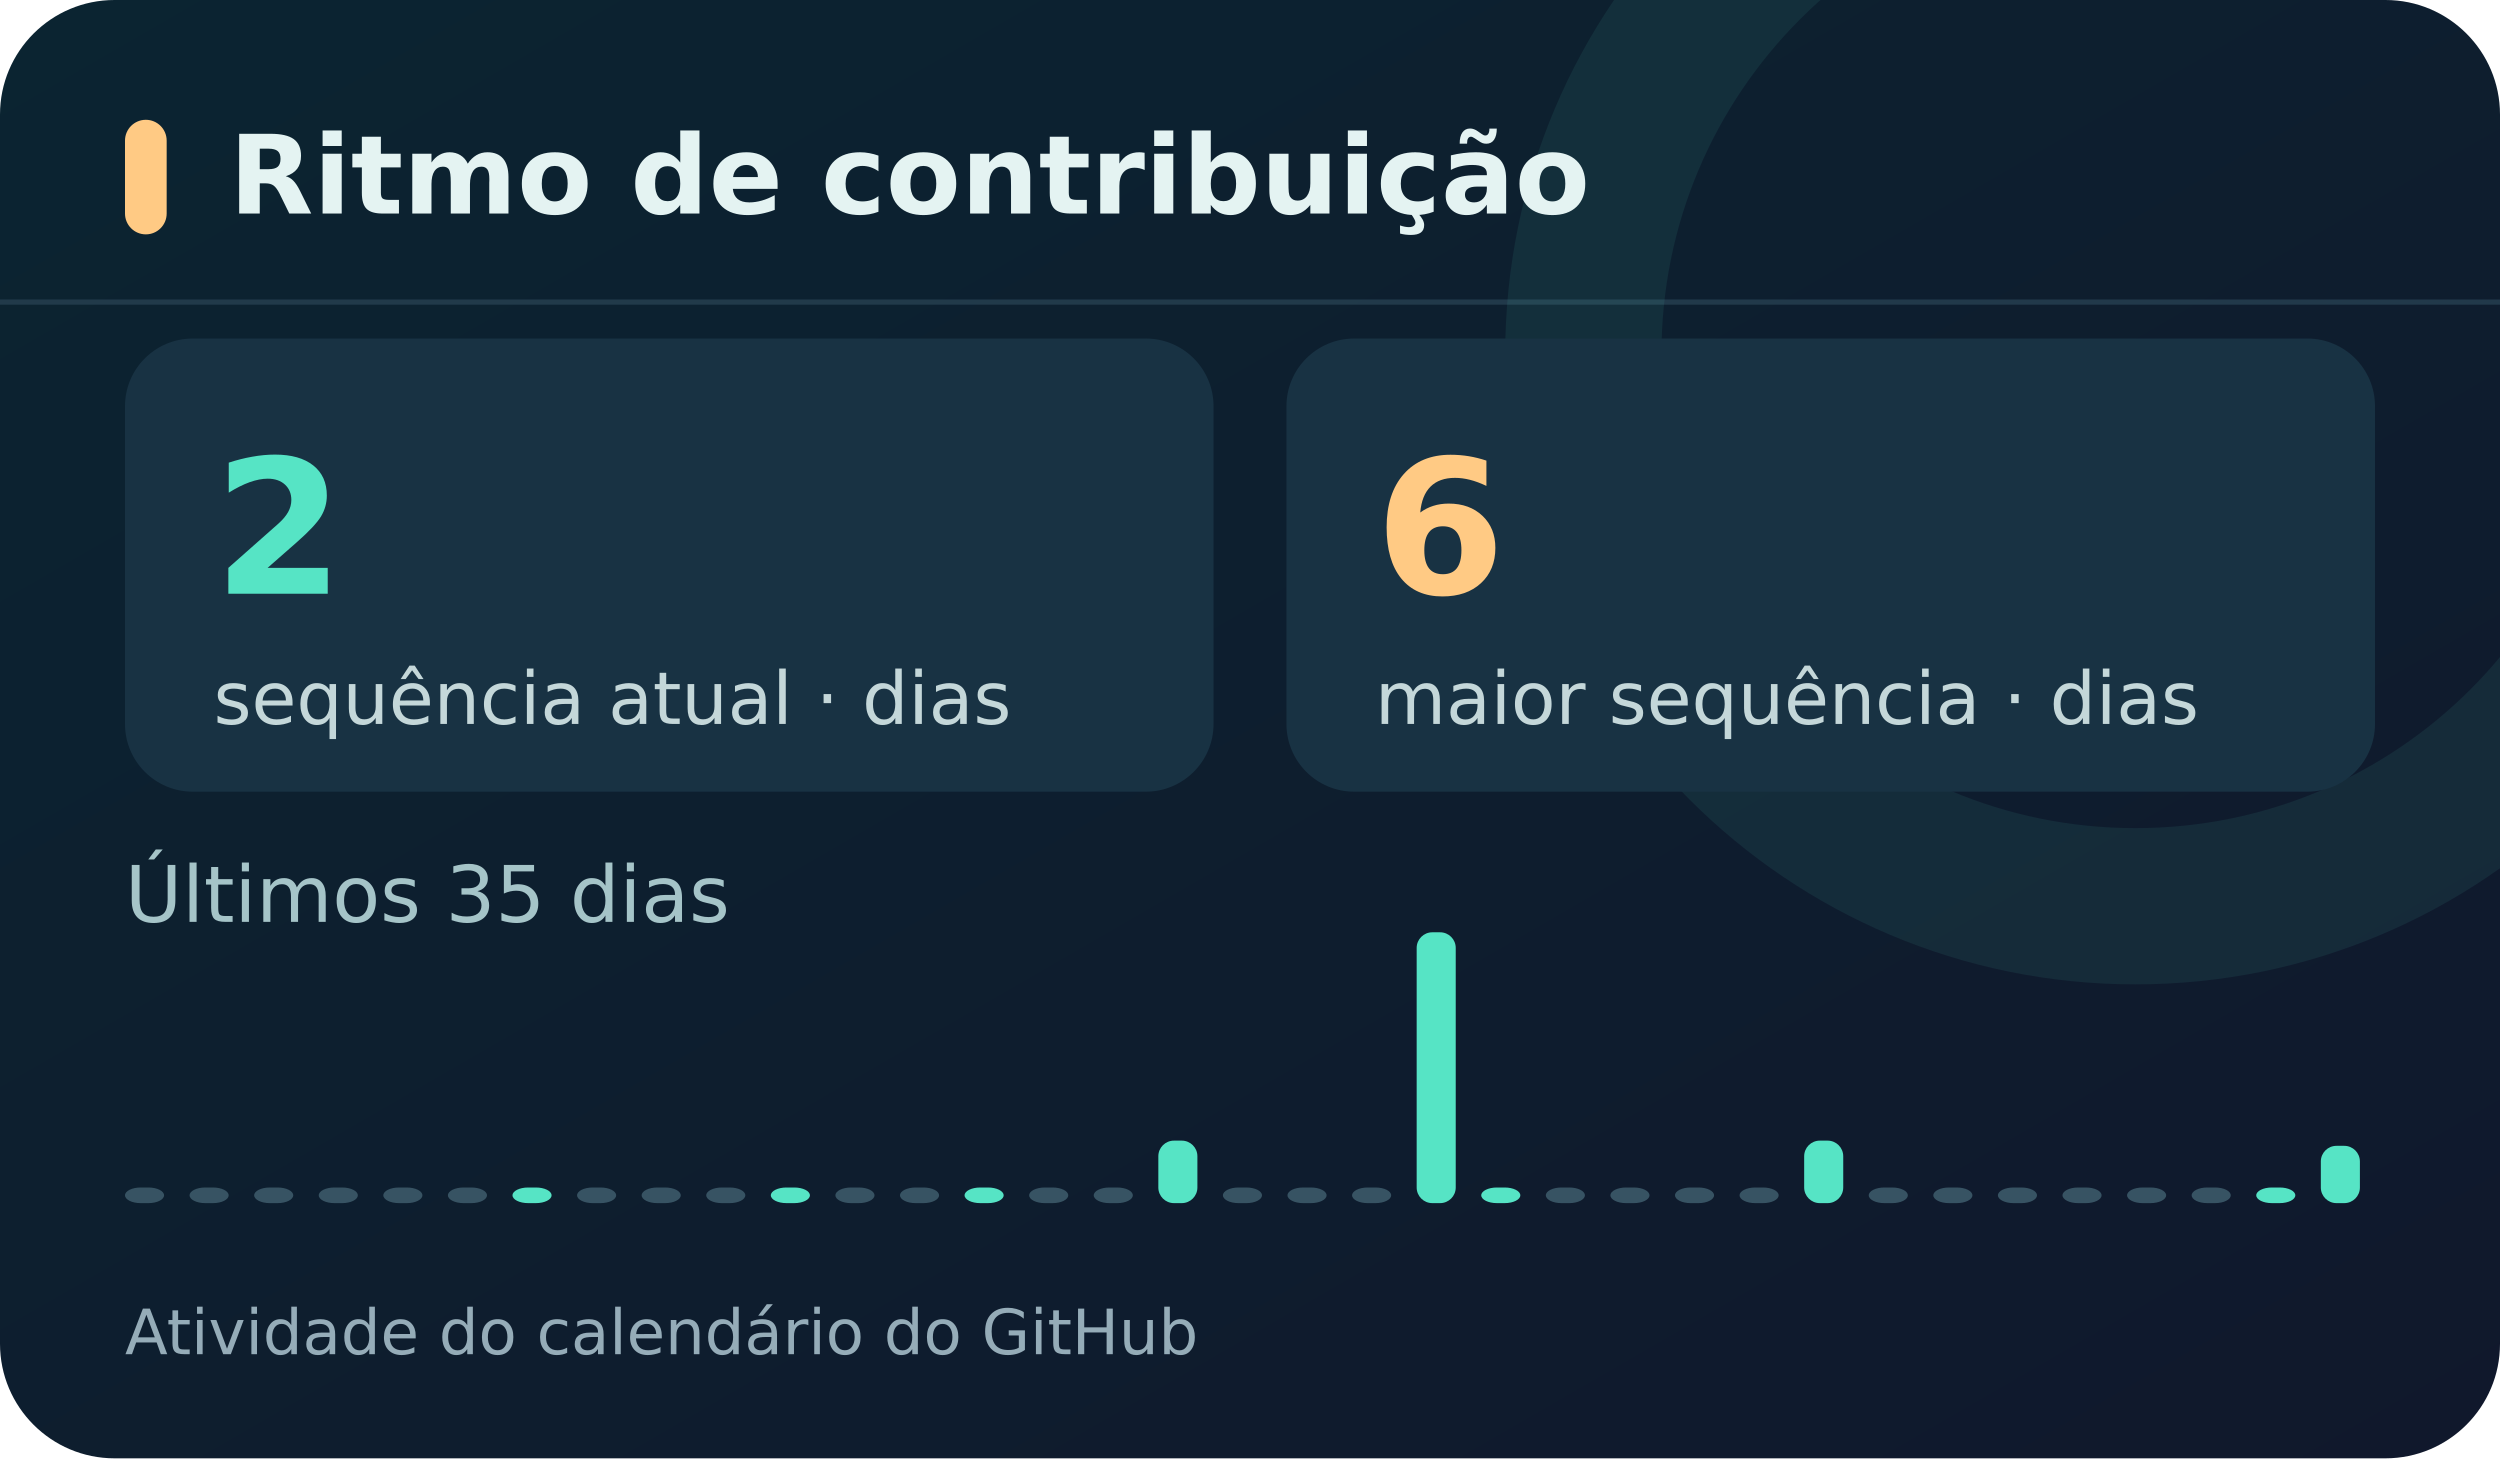
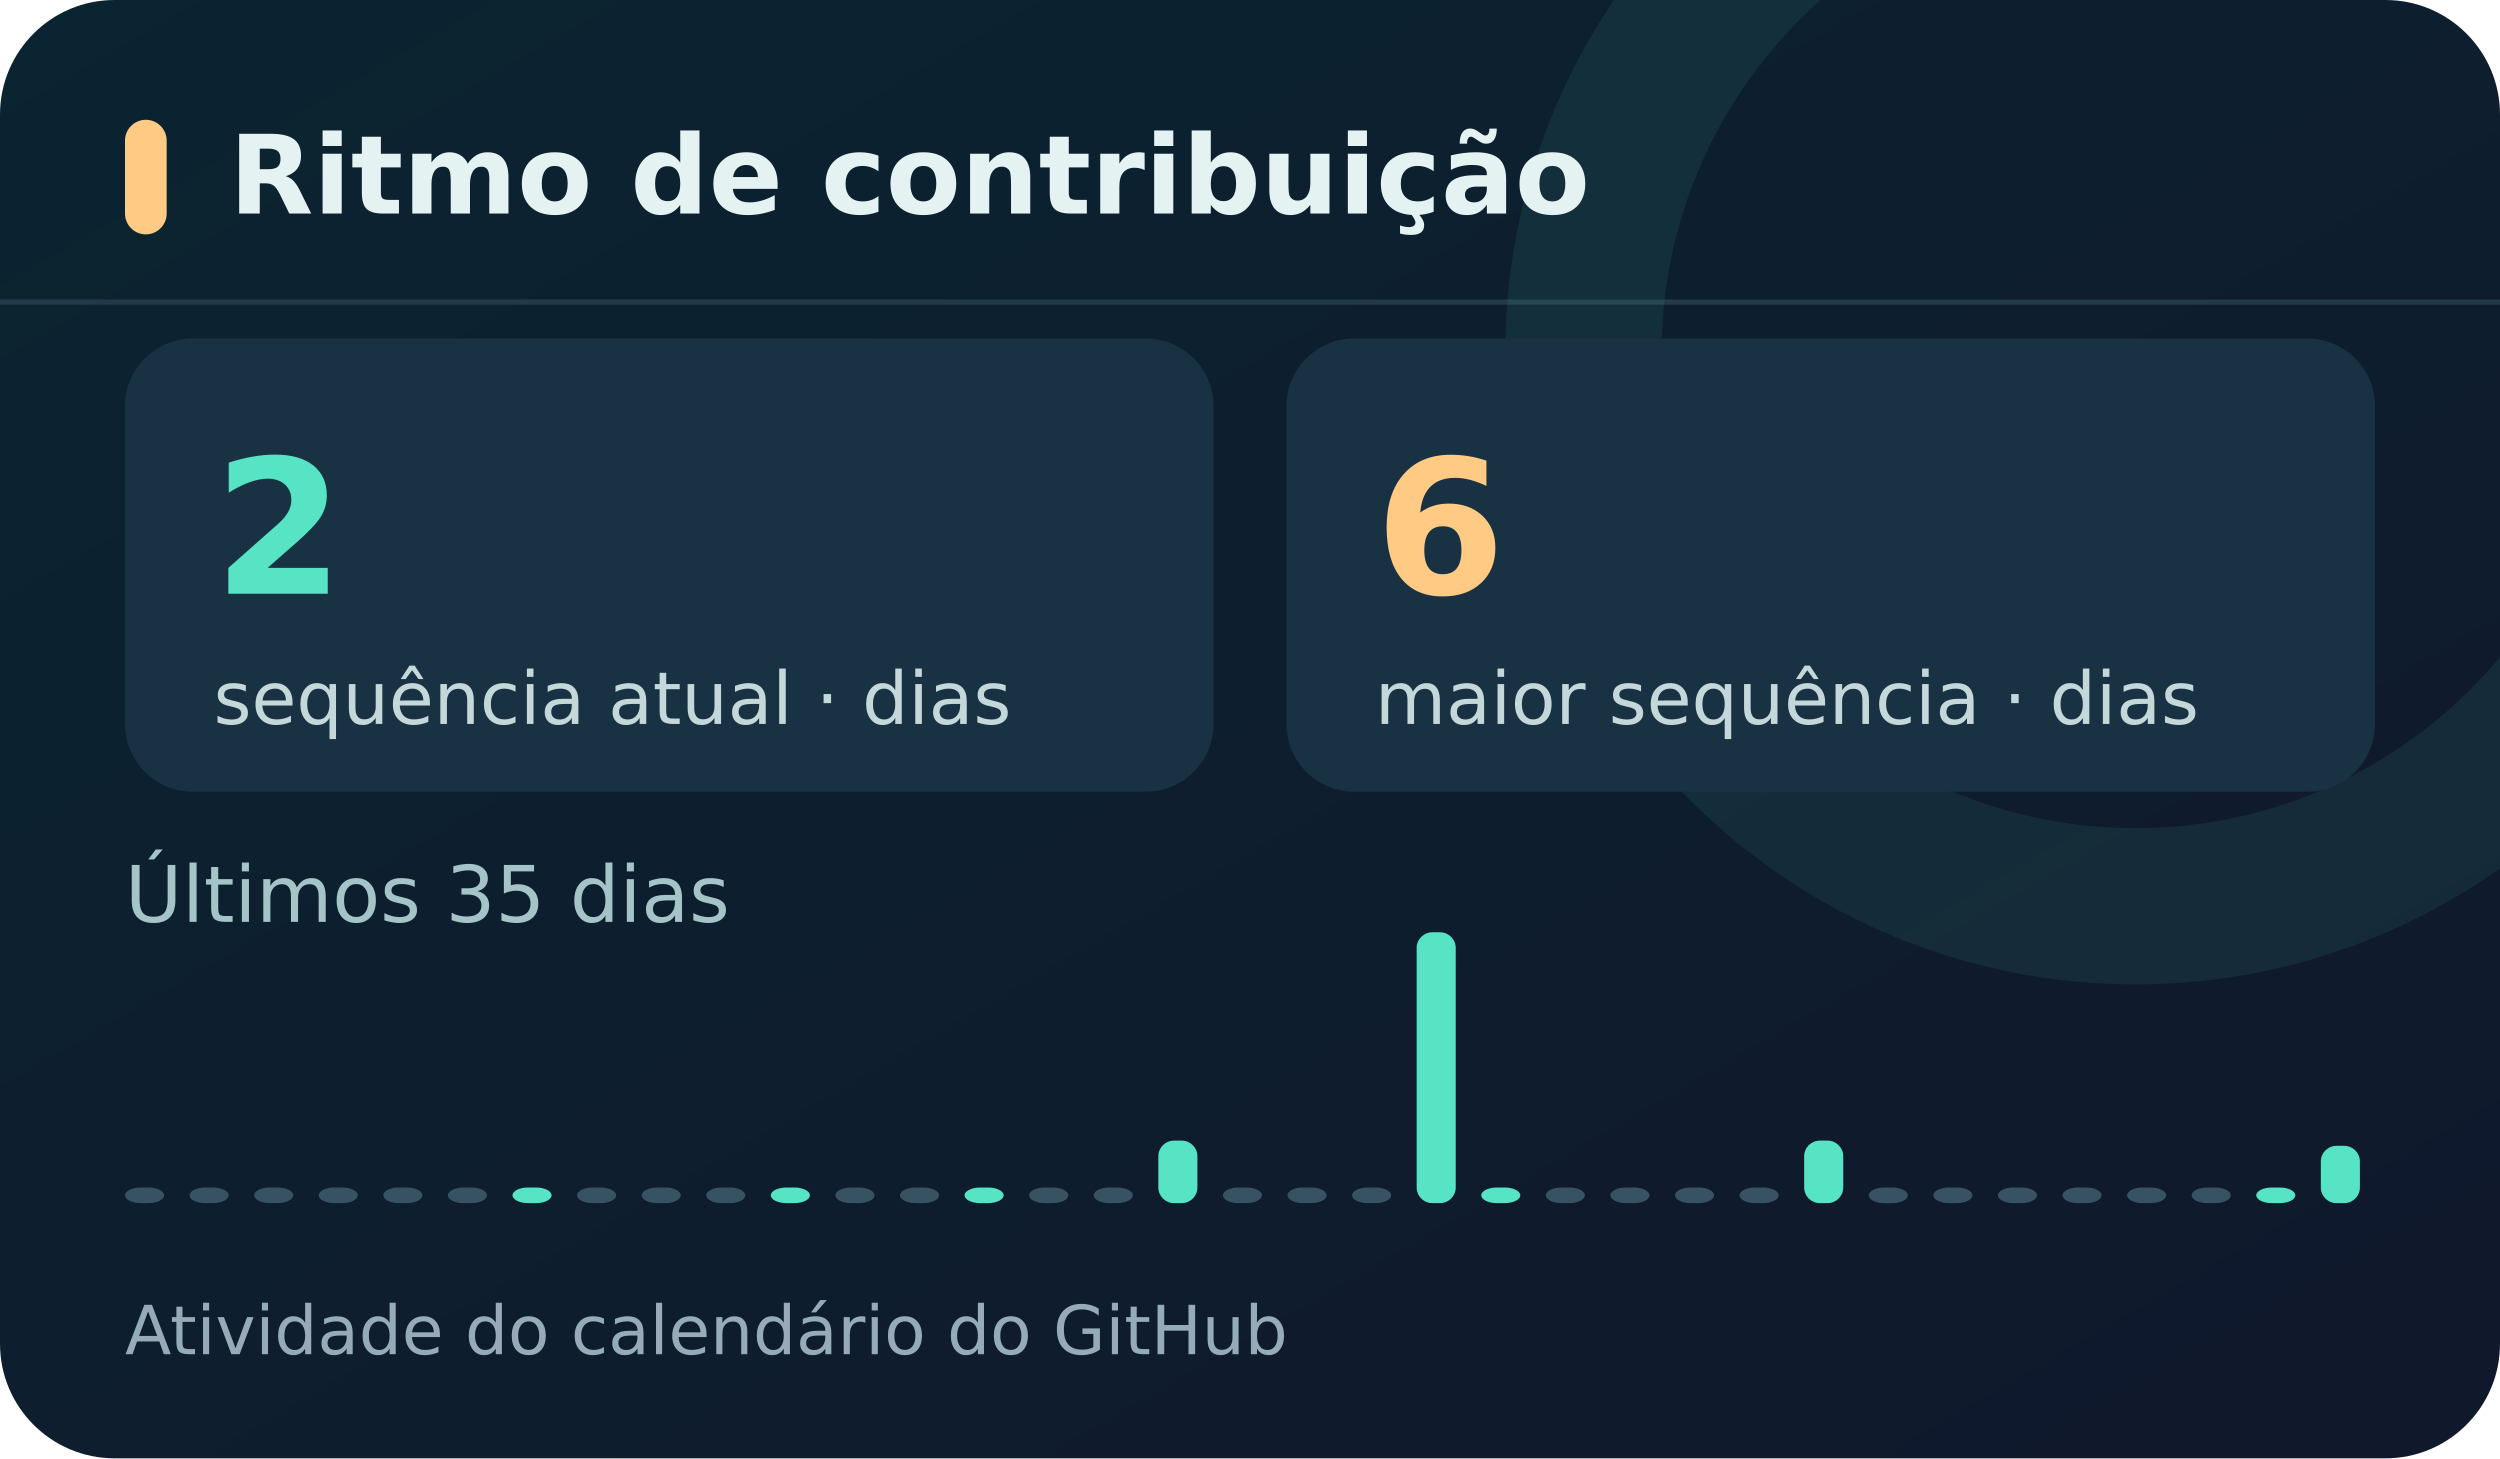
<svg xmlns="http://www.w3.org/2000/svg" width="480" height="280" viewBox="0 0 480 280" role="img" aria-labelledby="title desc">
  <defs>
    <linearGradient id="back" x2="1" y2="1">
      <stop stop-color="#0b2431" />
      <stop offset="1" stop-color="#10182c" />
    </linearGradient>
    <linearGradient id="glow">
      <stop stop-color="#56e4c5" />
      <stop offset="1" stop-color="#8ba6ff" />
    </linearGradient>
    <clipPath id="clip">
      <rect width="480" height="100%" rx="22" />
    </clipPath>
  </defs>
  <rect width="480" height="280" rx="22" fill="url(#back)" />
  <path d="M0 58H480" stroke="#294456" opacity=".7" />
  <path d="M410 -38a106 106 0 1 0 0 212a106 106 0 1 0 0-212z" fill="none" stroke="#63e6c8" stroke-opacity=".08" stroke-width="30" clip-path="url(#clip)" />
  <g font-family="DejaVu Sans, Segoe UI, Arial, sans-serif">
    <rect x="24" y="23" width="8" height="22" rx="4" fill="#ffca84" />
    <text x="44" y="41" fill="#e4f3f2" font-size="21" font-weight="700">Ritmo de contribuição</text>
    <rect x="24" y="65" width="209" height="87" rx="13" fill="#183243" />
    <rect x="247" y="65" width="209" height="87" rx="13" fill="#183243" />
    <text x="41" y="114" fill="#56e4c5" font-size="36" font-weight="700">2</text>
    <text x="41" y="139" fill="#c4d7d9" font-size="14">sequência atual · dias</text>
    <text x="264" y="114" fill="#ffca84" font-size="36" font-weight="700">6</text>
    <text x="264" y="139" fill="#c4d7d9" font-size="14">maior sequência · dias</text>
    <text x="24" y="177" fill="#a5c4c8" font-size="15">Últimos 35 dias</text>
    <rect x="24.0" y="228" width="7.5" height="3" rx="3" fill="#375363" />
    <rect x="36.4" y="228" width="7.5" height="3" rx="3" fill="#375363" />
    <rect x="48.8" y="228" width="7.5" height="3" rx="3" fill="#375363" />
    <rect x="61.2" y="228" width="7.5" height="3" rx="3" fill="#375363" />
    <rect x="73.6" y="228" width="7.5" height="3" rx="3" fill="#375363" />
    <rect x="86.0" y="228" width="7.5" height="3" rx="3" fill="#375363" />
    <rect x="98.4" y="228" width="7.5" height="3" rx="3" fill="#56e4c5" />
    <rect x="110.8" y="228" width="7.5" height="3" rx="3" fill="#375363" />
    <rect x="123.2" y="228" width="7.5" height="3" rx="3" fill="#375363" />
    <rect x="135.6" y="228" width="7.5" height="3" rx="3" fill="#375363" />
    <rect x="148.0" y="228" width="7.5" height="3" rx="3" fill="#56e4c5" />
    <rect x="160.4" y="228" width="7.5" height="3" rx="3" fill="#375363" />
    <rect x="172.8" y="228" width="7.5" height="3" rx="3" fill="#375363" />
    <rect x="185.2" y="228" width="7.5" height="3" rx="3" fill="#56e4c5" />
    <rect x="197.6" y="228" width="7.5" height="3" rx="3" fill="#375363" />
    <rect x="210.0" y="228" width="7.5" height="3" rx="3" fill="#375363" />
    <rect x="222.4" y="219" width="7.5" height="12" rx="3" fill="#56e4c5" />
    <rect x="234.8" y="228" width="7.5" height="3" rx="3" fill="#375363" />
    <rect x="247.2" y="228" width="7.5" height="3" rx="3" fill="#375363" />
    <rect x="259.6" y="228" width="7.5" height="3" rx="3" fill="#375363" />
    <rect x="272.0" y="179" width="7.5" height="52" rx="3" fill="#56e4c5" />
    <rect x="284.4" y="228" width="7.5" height="3" rx="3" fill="#56e4c5" />
    <rect x="296.8" y="228" width="7.5" height="3" rx="3" fill="#375363" />
    <rect x="309.2" y="228" width="7.5" height="3" rx="3" fill="#375363" />
    <rect x="321.6" y="228" width="7.5" height="3" rx="3" fill="#375363" />
    <rect x="334.0" y="228" width="7.5" height="3" rx="3" fill="#375363" />
    <rect x="346.4" y="219" width="7.5" height="12" rx="3" fill="#56e4c5" />
    <rect x="358.8" y="228" width="7.5" height="3" rx="3" fill="#375363" />
    <rect x="371.2" y="228" width="7.5" height="3" rx="3" fill="#375363" />
    <rect x="383.6" y="228" width="7.5" height="3" rx="3" fill="#375363" />
    <rect x="396.0" y="228" width="7.5" height="3" rx="3" fill="#375363" />
    <rect x="408.4" y="228" width="7.5" height="3" rx="3" fill="#375363" />
    <rect x="420.8" y="228" width="7.5" height="3" rx="3" fill="#375363" />
    <rect x="433.2" y="228" width="7.5" height="3" rx="3" fill="#56e4c5" />
    <rect x="445.6" y="220" width="7.5" height="11" rx="3" fill="#56e4c5" />
-     <text x="24" y="260" fill="#95acb8" font-size="12">Atividade do calendário do GitHub</text>
+     <text x="24" y="260" fill="#95acb8" font-size="13">Atividade do calendário do GitHub</text>
  </g>
</svg>
